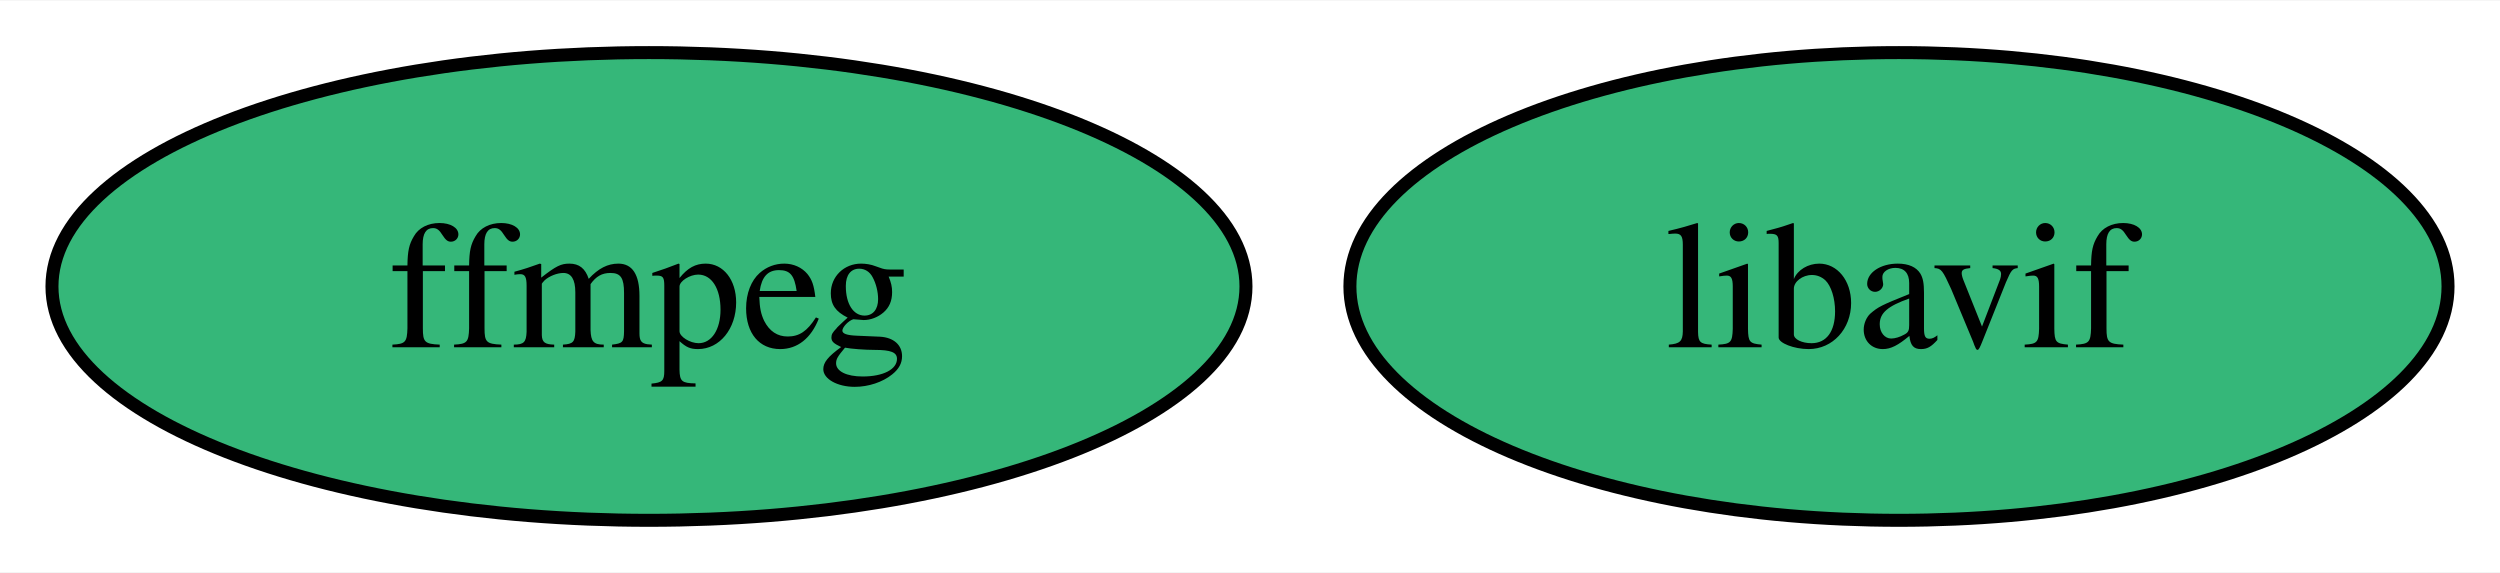
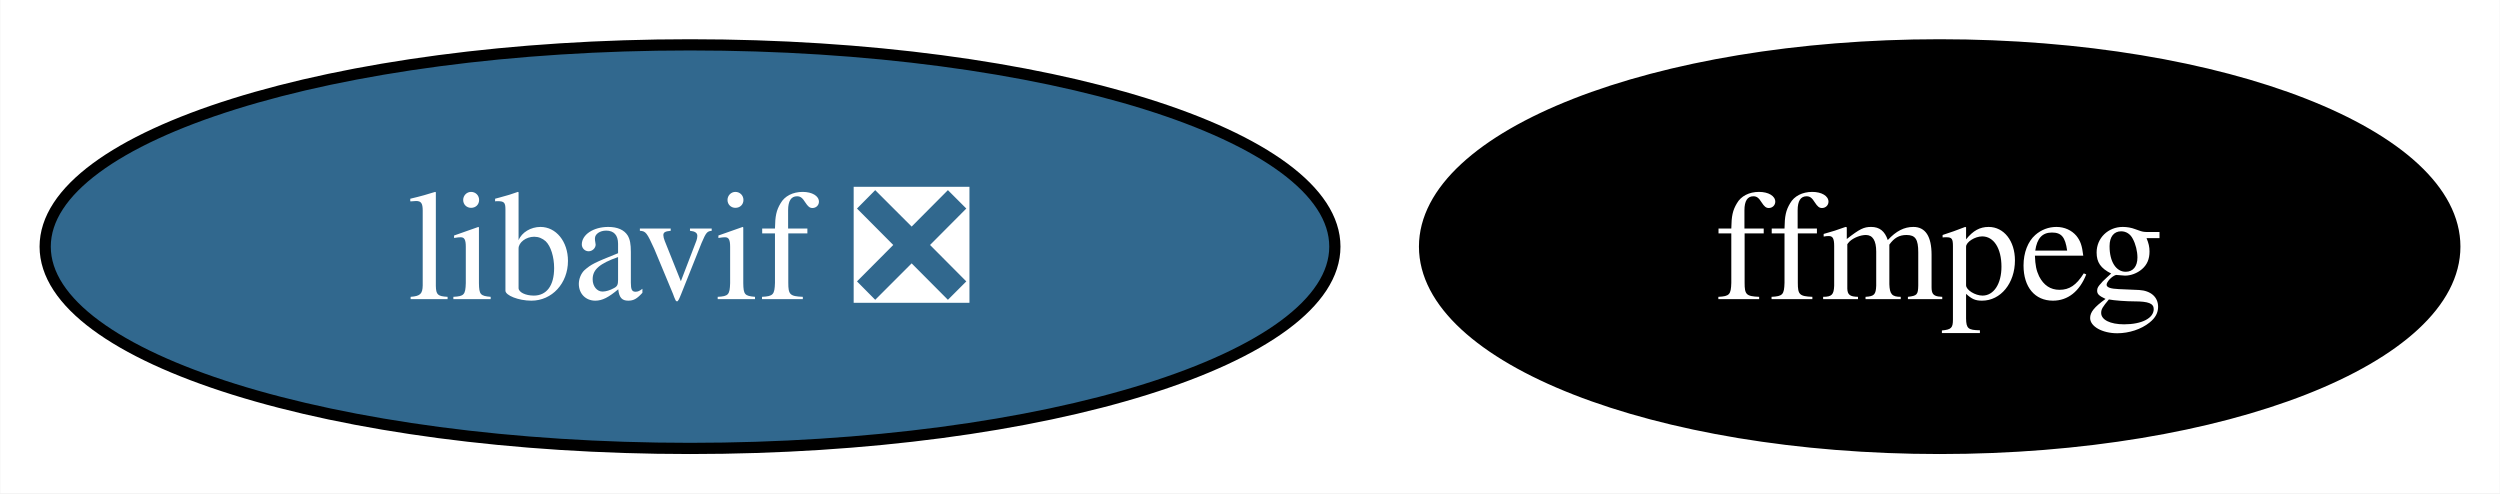
- <svg xmlns="http://www.w3.org/2000/svg" xmlns:xlink="http://www.w3.org/1999/xlink" width="192pt" height="44pt" viewBox="0.00 0.00 192.42 44.00">
+ <svg xmlns="http://www.w3.org/2000/svg" xmlns:xlink="http://www.w3.org/1999/xlink" width="223pt" height="44pt" viewBox="0.00 0.00 222.94 44.00">
  <g id="graph0" class="graph" transform="scale(1 1) rotate(0) translate(4 40)">
-     <polygon fill="white" stroke="none" points="-4,4 -4,-40 188.42,-40 188.42,4 -4,4" />
+     <polygon fill="white" stroke="none" points="-4,4 -4,-40 218.94,-40 218.94,4 -4,4" />
    <g id="node1" class="node">
      <g id="a_node1">
        <a xlink:href="https://github.com/conda-forge/ffmpeg-feedstock" xlink:title="ffmpeg">
-           <ellipse fill="#35b779" stroke="black" cx="45.95" cy="-18" rx="45.95" ry="18" />
-           <text text-anchor="middle" x="45.95" y="-13.32" font-family="Times,serif" font-size="14.00">ffmpeg</text>
+           <ellipse fill="#000000" stroke="black" cx="168.99" cy="-18" rx="45.95" ry="18" />
+           <text text-anchor="middle" x="168.99" y="-13.32" font-family="Times,serif" font-size="14.00" fill="white">ffmpeg</text>
        </a>
      </g>
    </g>
    <g id="node2" class="node">
      <g id="a_node2">
-         <a xlink:href="https://github.com/conda-forge/libavif-feedstock" xlink:title="libavif">
-           <ellipse fill="#35b779" stroke="black" cx="142.16" cy="-18" rx="42.26" ry="18" />
-           <text text-anchor="middle" x="142.16" y="-13.32" font-family="Times,serif" font-size="14.00">libavif</text>
+         <a xlink:href="https://github.com/conda-forge/libavif-feedstock/pull/38" xlink:title="libavif ❎">
+           <ellipse fill="#31688e" stroke="black" cx="57.52" cy="-18" rx="57.52" ry="18" />
+           <text text-anchor="middle" x="57.52" y="-13.32" font-family="Times,serif" font-size="14.00" fill="white">libavif ❎</text>
        </a>
      </g>
    </g>
  </g>
</svg>
